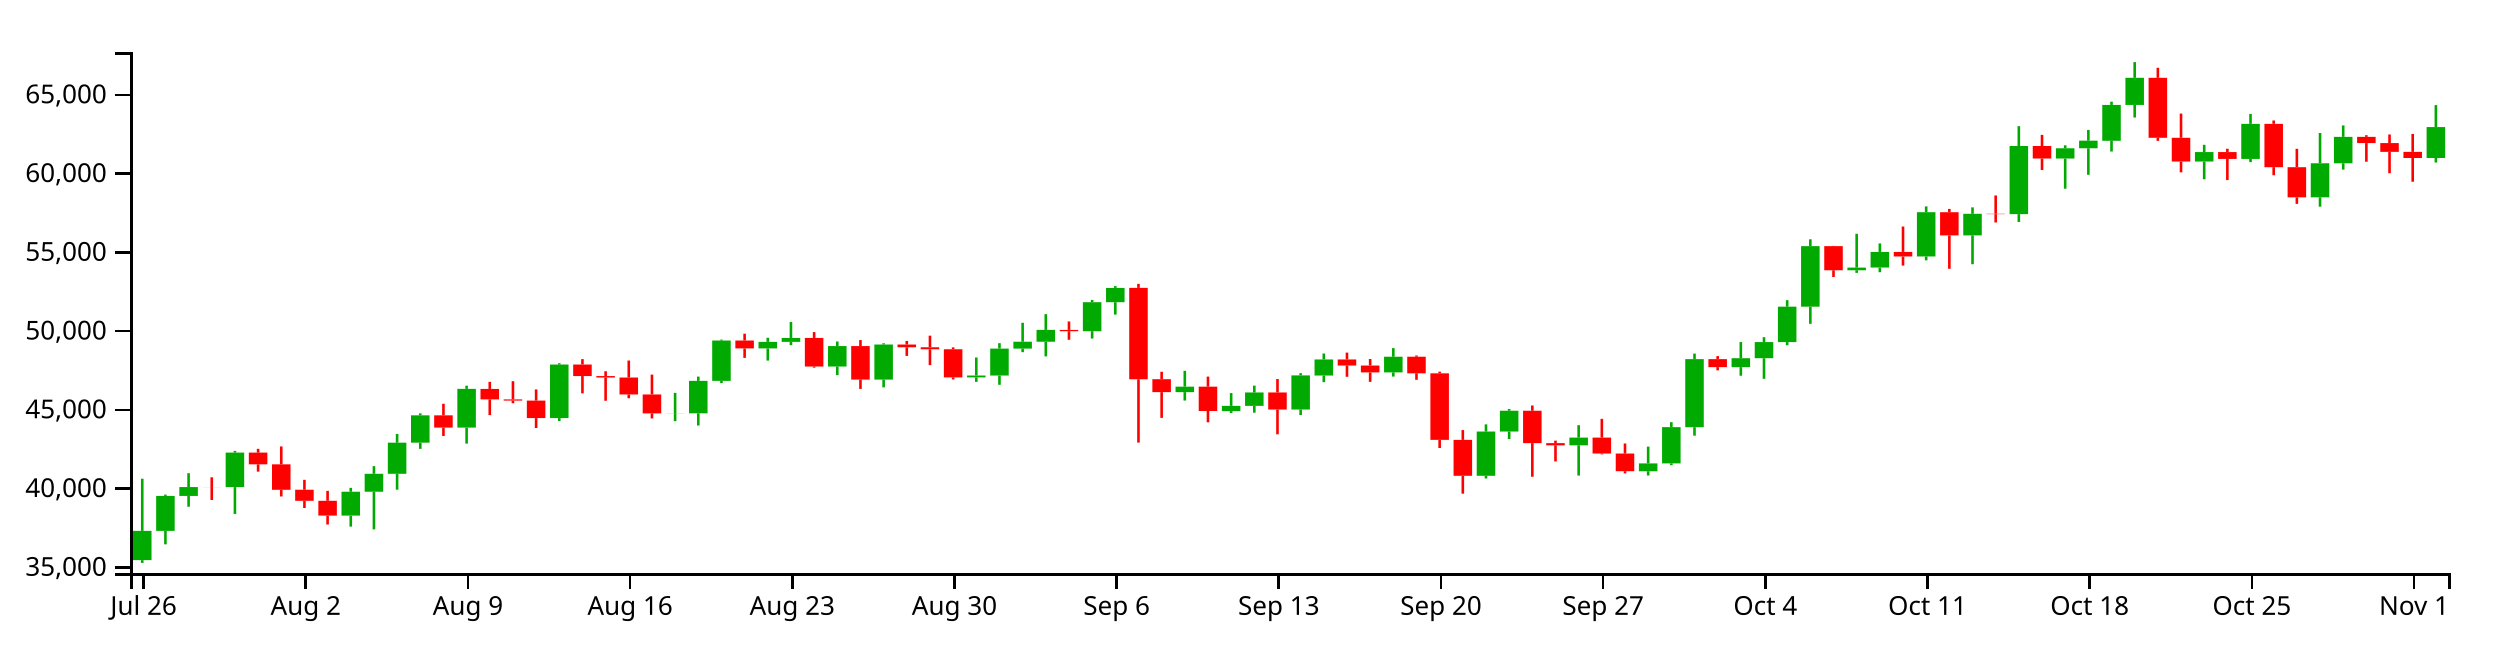
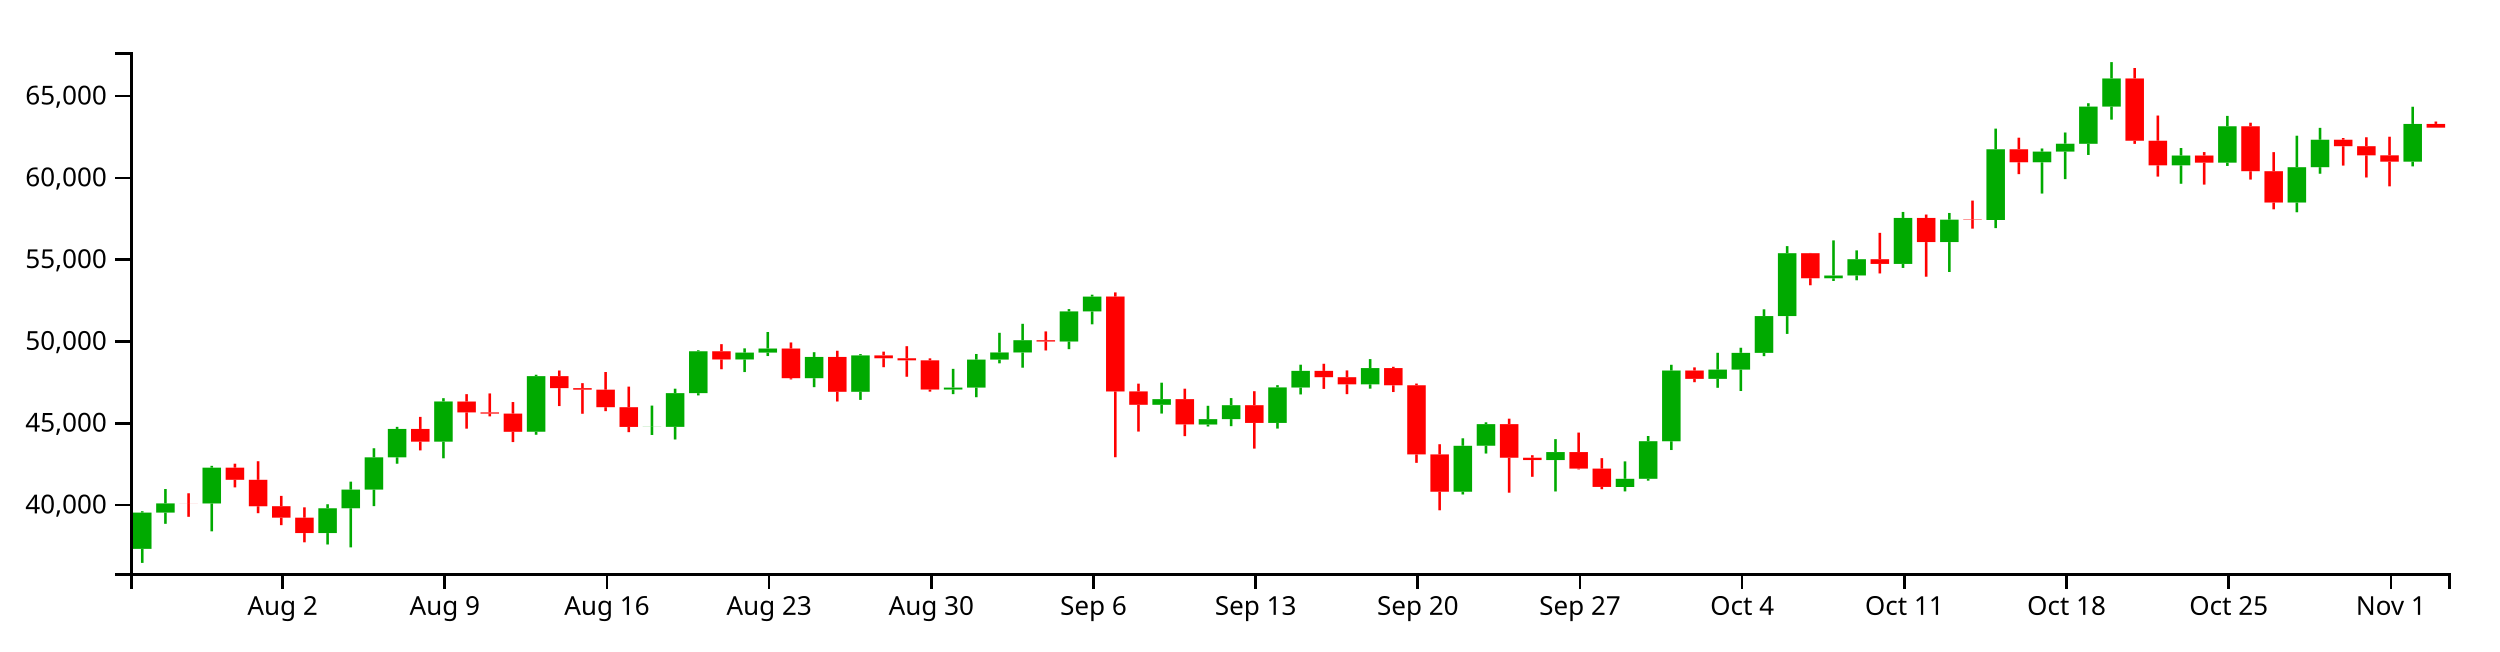
<svg xmlns="http://www.w3.org/2000/svg" version="1.1" width="960" height="250">
  <g transform="translate(50,20)">
    <style>.axis path,.axis line{fill:none;stroke:#000;shape-rendering:crispEdges;}path.candle{stroke:#000000;}path.candle.body{stroke-width:0;}path.candle.up{fill:#00AA00;stroke:#00AA00;}path.candle.down{fill:#FF0000;stroke:#FF0000;}</style>
    <g class="candlestick">
      <g class="data">
-         <path class="candle body up" d="M 1.068 195.094 l 7.117 0 L 8.185 183.864 l -7.117 0 L 1.068 195.094 M 9.964 183.842 l 7.117 0 L 17.081 170.435 l -7.117 0 L 9.964 183.842 M 18.86 170.443 l 7.117 0 L 25.978 167.038 l -7.117 0 L 18.86 170.443 M 36.653 167.044 l 7.117 0 L 43.77 153.811 l -7.117 0 L 36.653 167.044 M 81.136 178.001 l 7.117 0 L 88.253 168.83 l -7.117 0 L 81.136 178.001 M 90.032 168.83 l 7.117 0 L 97.149 161.939 l -7.117 0 L 90.032 168.83 M 98.928 161.939 l 7.117 0 L 106.046 149.997 l -7.117 0 L 98.928 161.939 M 107.825 149.997 l 7.117 0 L 114.942 139.499 l -7.117 0 L 107.825 149.997 M 125.618 144.206 l 7.117 0 L 132.735 129.332 l -7.117 0 L 125.618 144.206 M 161.204 140.542 l 7.117 0 L 168.321 119.978 l -7.117 0 L 161.204 140.542 M 205.686 138.752 l 7.117 0 L 212.803 138.696 l -7.117 0 L 205.686 138.752 M 214.582 138.732 l 7.117 0 L 221.699 126.264 l -7.117 0 L 214.582 138.732 M 223.479 126.264 l 7.117 0 L 230.596 110.769 l -7.117 0 L 223.479 126.264 M 241.271 113.797 l 7.117 0 L 248.389 111.272 l -7.117 0 L 241.271 113.797 M 250.168 111.272 l 7.117 0 L 257.285 109.763 l -7.117 0 L 250.168 111.272 M 267.961 120.74 l 7.117 0 L 275.078 112.881 l -7.117 0 L 267.961 120.74 M 285.754 125.761 l 7.117 0 L 292.871 112.297 l -7.117 0 L 285.754 125.761 M 321.339 124.92 l 7.117 0 L 328.457 124.206 l -7.117 0 L 321.339 124.92 M 330.236 124.206 l 7.117 0 L 337.353 113.865 l -7.117 0 L 330.236 124.206 M 339.132 113.865 l 7.117 0 L 346.25 111.228 l -7.117 0 L 339.132 113.865 M 348.029 111.228 l 7.117 0 L 355.146 106.676 l -7.117 0 L 348.029 111.228 M 365.822 107.17 l 7.117 0 L 372.939 96.044 l -7.117 0 L 365.822 107.17 M 374.718 96.044 l 7.117 0 L 381.835 90.558 l -7.117 0 L 374.718 96.044 M 401.407 130.573 l 7.117 0 L 408.525 128.475 l -7.117 0 L 401.407 130.573 M 419.2 137.868 l 7.117 0 L 426.317 135.863 l -7.117 0 L 419.2 137.868 M 428.097 135.863 l 7.117 0 L 435.214 130.712 l -7.117 0 L 428.097 135.863 M 445.89 137.272 l 7.117 0 L 453.007 124.142 l -7.117 0 L 445.89 137.272 M 454.786 124.192 l 7.117 0 L 461.903 118.034 l -7.117 0 L 454.786 124.192 M 481.475 123.002 l 7.117 0 L 488.593 116.997 l -7.117 0 L 481.475 123.002 M 517.061 162.716 l 7.117 0 L 524.178 145.722 l -7.117 0 L 517.061 162.716 M 525.958 145.706 l 7.117 0 L 533.075 137.728 l -7.117 0 L 525.958 145.706 M 552.647 151.003 l 7.117 0 L 559.764 148.037 l -7.117 0 L 552.647 151.003 M 579.336 160.956 l 7.117 0 L 586.453 157.936 l -7.117 0 L 579.336 160.956 M 588.233 157.936 l 7.117 0 L 595.35 144.026 l -7.117 0 L 588.233 157.936 M 597.129 144.051 l 7.117 0 L 604.246 117.911 l -7.117 0 L 597.129 144.051 M 614.922 120.976 l 7.117 0 L 622.039 117.558 l -7.117 0 L 614.922 120.976 M 623.818 117.558 l 7.117 0 L 630.936 111.359 l -7.117 0 L 623.818 117.558 M 632.715 111.359 l 7.117 0 L 639.832 97.767 l -7.117 0 L 632.715 111.359 M 641.611 97.767 l 7.117 0 L 648.729 74.523 l -7.117 0 L 641.611 97.767 M 659.404 83.776 l 7.117 0 L 666.521 82.771 l -7.117 0 L 659.404 83.776 M 668.301 82.745 l 7.117 0 L 675.418 76.732 l -7.117 0 L 668.301 82.745 M 686.094 78.491 l 7.117 0 L 693.211 61.48 l -7.117 0 L 686.094 78.491 M 703.886 70.398 l 7.117 0 L 711.004 62.111 l -7.117 0 L 703.886 70.398 M 721.679 62.227 l 7.117 0 L 728.796 36.07 l -7.117 0 L 721.679 62.227 M 739.472 40.89 l 7.117 0 L 746.589 36.942 l -7.117 0 L 739.472 40.89 M 748.369 36.942 l 7.117 0 L 755.486 34.029 l -7.117 0 L 748.369 36.942 M 757.265 34.055 l 7.117 0 L 764.382 20.295 l -7.117 0 L 757.265 34.055 M 766.162 20.295 l 7.117 0 L 773.279 9.886 l -7.117 0 L 766.162 20.295 M 792.851 42.023 l 7.117 0 L 799.968 38.403 l -7.117 0 L 792.851 42.023 M 810.644 41.031 l 7.117 0 L 817.761 27.564 l -7.117 0 L 810.644 41.031 M 837.333 55.782 l 7.117 0 L 844.45 42.702 l -7.117 0 L 837.333 55.782 M 846.23 42.702 l 7.117 0 L 853.347 32.554 l -7.117 0 L 846.23 42.702 M 881.815 40.675 l 7.117 0 L 888.932 28.784 l -7.117 0 L 881.815 40.675" />
-         <path class="candle body down" d="M 27.757 167.038 l 7.117 0 L 34.874 167.056 l -7.117 0 L 27.757 167.038 M 45.55 153.811 l 7.117 0 L 52.667 158.314 l -7.117 0 L 45.55 153.811 M 54.446 158.314 l 7.117 0 L 61.563 168.091 l -7.117 0 L 54.446 158.314 M 63.343 168.062 l 7.117 0 L 70.46 172.31 l -7.117 0 L 63.343 168.062 M 72.239 172.316 l 7.117 0 L 79.356 178.001 l -7.117 0 L 72.239 172.316 M 116.721 139.499 l 7.117 0 L 123.838 144.206 l -7.117 0 L 116.721 139.499 M 134.514 129.36 l 7.117 0 L 141.631 133.375 l -7.117 0 L 134.514 129.36 M 143.411 133.375 l 7.117 0 L 150.528 133.823 l -7.117 0 L 143.411 133.375 M 152.307 133.825 l 7.117 0 L 159.424 140.549 l -7.117 0 L 152.307 133.825 M 170.1 119.978 l 7.117 0 L 177.217 124.402 l -7.117 0 L 170.1 119.978 M 178.996 124.402 l 7.117 0 L 186.114 124.975 l -7.117 0 L 178.996 124.402 M 187.893 124.975 l 7.117 0 L 195.01 131.462 l -7.117 0 L 187.893 124.975 M 196.789 131.462 l 7.117 0 L 203.906 138.752 l -7.117 0 L 196.789 131.462 M 232.375 110.769 l 7.117 0 L 239.492 113.797 l -7.117 0 L 232.375 110.769 M 259.064 109.763 l 7.117 0 L 266.182 120.74 l -7.117 0 L 259.064 109.763 M 276.857 112.881 l 7.117 0 L 283.974 125.761 l -7.117 0 L 276.857 112.881 M 294.65 112.297 l 7.117 0 L 301.767 113.352 l -7.117 0 L 294.65 112.297 M 303.547 113.352 l 7.117 0 L 310.664 114.124 l -7.117 0 L 303.547 113.352 M 312.443 114.124 l 7.117 0 L 319.56 124.92 l -7.117 0 L 312.443 114.124 M 356.925 106.683 l 7.117 0 L 364.042 107.181 l -7.117 0 L 356.925 106.683 M 383.615 90.544 l 7.117 0 L 390.732 125.641 l -7.117 0 L 383.615 90.544 M 392.511 125.611 l 7.117 0 L 399.628 130.573 l -7.117 0 L 392.511 125.611 M 410.304 128.475 l 7.117 0 L 417.421 137.815 l -7.117 0 L 410.304 128.475 M 436.993 130.712 l 7.117 0 L 444.11 137.272 l -7.117 0 L 436.993 130.712 M 463.683 118.034 l 7.117 0 L 470.8 120.354 l -7.117 0 L 463.683 118.034 M 472.579 120.354 l 7.117 0 L 479.696 123.002 l -7.117 0 L 472.579 120.354 M 490.372 116.997 l 7.117 0 L 497.489 123.354 l -7.117 0 L 490.372 116.997 M 499.268 123.354 l 7.117 0 L 506.385 148.916 l -7.117 0 L 499.268 123.354 M 508.165 148.91 l 7.117 0 L 515.282 162.714 l -7.117 0 L 508.165 148.91 M 534.854 137.728 l 7.117 0 L 541.971 150.156 l -7.117 0 L 534.854 137.728 M 543.75 150.156 l 7.117 0 L 550.868 151.003 l -7.117 0 L 543.75 150.156 M 561.543 148.037 l 7.117 0 L 568.661 154.168 l -7.117 0 L 561.543 148.037 M 570.44 154.168 l 7.117 0 L 577.557 160.947 l -7.117 0 L 570.44 154.168 M 606.026 117.911 l 7.117 0 L 613.143 120.976 l -7.117 0 L 606.026 117.911 M 650.508 74.523 l 7.117 0 L 657.625 83.776 l -7.117 0 L 650.508 74.523 M 677.197 76.732 l 7.117 0 L 684.314 78.491 l -7.117 0 L 677.197 76.732 M 694.99 61.48 l 7.117 0 L 702.107 70.398 l -7.117 0 L 694.99 61.48 M 712.783 62.088 l 7.117 0 L 719.9 62.227 l -7.117 0 L 712.783 62.088 M 730.576 36.07 l 7.117 0 L 737.693 40.89 l -7.117 0 L 730.576 36.07 M 775.058 9.886 l 7.117 0 L 782.175 32.92 l -7.117 0 L 775.058 9.886 M 783.954 32.92 l 7.117 0 L 791.072 42.023 l -7.117 0 L 783.954 32.92 M 801.747 38.403 l 7.117 0 L 808.864 41.031 l -7.117 0 L 801.747 38.403 M 819.54 27.564 l 7.117 0 L 826.657 44.197 l -7.117 0 L 819.54 27.564 M 828.437 44.197 l 7.117 0 L 835.554 55.782 l -7.117 0 L 828.437 44.197 M 855.126 32.554 l 7.117 0 L 862.243 34.94 l -7.117 0 L 855.126 32.554 M 864.022 34.94 l 7.117 0 L 871.14 38.324 l -7.117 0 L 864.022 34.94 M 872.919 38.324 l 7.117 0 L 880.036 40.675 l -7.117 0 L 872.919 38.324" />
+         <path class="candle body up" d="M 1.068 190.763 l 7.117 0 L 8.185 176.84 l -7.117 0 L 1.068 190.763 M 9.964 176.848 l 7.117 0 L 17.081 173.312 l -7.117 0 L 9.964 176.848 M 27.757 173.319 l 7.117 0 L 34.874 159.577 l -7.117 0 L 27.757 173.319 M 72.239 184.697 l 7.117 0 L 79.356 175.174 l -7.117 0 L 72.239 184.697 M 81.136 175.174 l 7.117 0 L 88.253 168.018 l -7.117 0 L 81.136 175.174 M 90.032 168.018 l 7.117 0 L 97.149 155.617 l -7.117 0 L 90.032 168.018 M 98.928 155.617 l 7.117 0 L 106.046 144.715 l -7.117 0 L 98.928 155.617 M 116.721 149.603 l 7.117 0 L 123.838 134.157 l -7.117 0 L 116.721 149.603 M 152.307 145.798 l 7.117 0 L 159.424 124.443 l -7.117 0 L 152.307 145.798 M 196.789 143.94 l 7.117 0 L 203.906 143.881 l -7.117 0 L 196.789 143.94 M 205.686 143.918 l 7.117 0 L 212.803 130.971 l -7.117 0 L 205.686 143.918 M 214.582 130.971 l 7.117 0 L 221.699 114.88 l -7.117 0 L 214.582 130.971 M 232.375 118.024 l 7.117 0 L 239.492 115.403 l -7.117 0 L 232.375 118.024 M 241.271 115.403 l 7.117 0 L 248.389 113.835 l -7.117 0 L 241.271 115.403 M 259.064 125.234 l 7.117 0 L 266.182 117.073 l -7.117 0 L 259.064 125.234 M 276.857 130.448 l 7.117 0 L 283.974 116.466 l -7.117 0 L 276.857 130.448 M 312.443 129.575 l 7.117 0 L 319.56 128.834 l -7.117 0 L 312.443 129.575 M 321.339 128.834 l 7.117 0 L 328.457 118.096 l -7.117 0 L 321.339 128.834 M 330.236 118.096 l 7.117 0 L 337.353 115.356 l -7.117 0 L 330.236 118.096 M 339.132 115.356 l 7.117 0 L 346.25 110.63 l -7.117 0 L 339.132 115.356 M 356.925 111.142 l 7.117 0 L 364.042 99.589 l -7.117 0 L 356.925 111.142 M 365.822 99.589 l 7.117 0 L 372.939 93.892 l -7.117 0 L 365.822 99.589 M 392.511 135.445 l 7.117 0 L 399.628 133.267 l -7.117 0 L 392.511 135.445 M 410.304 143.021 l 7.117 0 L 417.421 140.939 l -7.117 0 L 410.304 143.021 M 419.2 140.939 l 7.117 0 L 426.317 135.59 l -7.117 0 L 419.2 140.939 M 436.993 142.402 l 7.117 0 L 444.11 128.767 l -7.117 0 L 436.993 142.402 M 445.89 128.819 l 7.117 0 L 453.007 122.424 l -7.117 0 L 445.89 128.819 M 472.579 127.583 l 7.117 0 L 479.696 121.348 l -7.117 0 L 472.579 127.583 M 508.165 168.824 l 7.117 0 L 515.282 151.178 l -7.117 0 L 508.165 168.824 M 517.061 151.16 l 7.117 0 L 524.178 142.876 l -7.117 0 L 517.061 151.16 M 543.75 156.661 l 7.117 0 L 550.868 153.581 l -7.117 0 L 543.75 156.661 M 570.44 166.997 l 7.117 0 L 577.557 163.861 l -7.117 0 L 570.44 166.997 M 579.336 163.861 l 7.117 0 L 586.453 149.416 l -7.117 0 L 579.336 163.861 M 588.233 149.441 l 7.117 0 L 595.35 122.297 l -7.117 0 L 588.233 149.441 M 606.026 125.48 l 7.117 0 L 613.143 121.93 l -7.117 0 L 606.026 125.48 M 614.922 121.93 l 7.117 0 L 622.039 115.493 l -7.117 0 L 614.922 121.93 M 623.818 115.493 l 7.117 0 L 630.936 101.379 l -7.117 0 L 623.818 115.493 M 632.715 101.379 l 7.117 0 L 639.832 77.241 l -7.117 0 L 632.715 101.379 M 650.508 86.849 l 7.117 0 L 657.625 85.805 l -7.117 0 L 650.508 86.849 M 659.404 85.779 l 7.117 0 L 666.521 79.535 l -7.117 0 L 659.404 85.779 M 677.197 81.361 l 7.117 0 L 684.314 63.696 l -7.117 0 L 677.197 81.361 M 694.99 72.957 l 7.117 0 L 702.107 64.352 l -7.117 0 L 694.99 72.957 M 712.783 64.471 l 7.117 0 L 719.9 37.309 l -7.117 0 L 712.783 64.471 M 730.576 42.314 l 7.117 0 L 737.693 38.214 l -7.117 0 L 730.576 42.314 M 739.472 38.214 l 7.117 0 L 746.589 35.19 l -7.117 0 L 739.472 38.214 M 748.369 35.216 l 7.117 0 L 755.486 20.927 l -7.117 0 L 748.369 35.216 M 757.265 20.927 l 7.117 0 L 764.382 10.118 l -7.117 0 L 757.265 20.927 M 783.954 43.491 l 7.117 0 L 791.072 39.732 l -7.117 0 L 783.954 43.491 M 801.747 42.461 l 7.117 0 L 808.864 28.476 l -7.117 0 L 801.747 42.461 M 828.437 57.779 l 7.117 0 L 835.554 44.196 l -7.117 0 L 828.437 57.779 M 837.333 44.196 l 7.117 0 L 844.45 33.658 l -7.117 0 L 837.333 44.196 M 872.919 42.091 l 7.117 0 L 880.036 27.589 l -7.117 0 L 872.919 42.091" />
+         <path class="candle body down" d="M 18.86 173.312 l 7.117 0 L 25.978 173.332 l -7.117 0 L 18.86 173.312 M 36.653 159.577 l 7.117 0 L 43.77 164.253 l -7.117 0 L 36.653 159.577 M 45.55 164.253 l 7.117 0 L 52.667 174.406 l -7.117 0 L 45.55 164.253 M 54.446 174.376 l 7.117 0 L 61.563 178.788 l -7.117 0 L 54.446 174.376 M 63.343 178.794 l 7.117 0 L 70.46 184.697 l -7.117 0 L 63.343 178.794 M 107.825 144.715 l 7.117 0 L 114.942 149.602 l -7.117 0 L 107.825 144.715 M 125.618 134.186 l 7.117 0 L 132.735 138.355 l -7.117 0 L 125.618 134.186 M 134.514 138.355 l 7.117 0 L 141.631 138.82 l -7.117 0 L 134.514 138.355 M 143.411 138.822 l 7.117 0 L 150.528 145.805 l -7.117 0 L 143.411 138.822 M 161.204 124.443 l 7.117 0 L 168.321 129.037 l -7.117 0 L 161.204 124.443 M 170.1 129.037 l 7.117 0 L 177.217 129.632 l -7.117 0 L 170.1 129.037 M 178.996 129.632 l 7.117 0 L 186.114 136.369 l -7.117 0 L 178.996 129.632 M 187.893 136.369 l 7.117 0 L 195.01 143.94 l -7.117 0 L 187.893 136.369 M 223.479 114.88 l 7.117 0 L 230.596 118.024 l -7.117 0 L 223.479 114.88 M 250.168 113.835 l 7.117 0 L 257.285 125.234 l -7.117 0 L 250.168 113.835 M 267.961 117.073 l 7.117 0 L 275.078 130.448 l -7.117 0 L 267.961 117.073 M 285.754 116.466 l 7.117 0 L 292.871 117.563 l -7.117 0 L 285.754 116.466 M 294.65 117.563 l 7.117 0 L 301.767 118.364 l -7.117 0 L 294.65 117.563 M 303.547 118.364 l 7.117 0 L 310.664 129.575 l -7.117 0 L 303.547 118.364 M 348.029 110.637 l 7.117 0 L 355.146 111.154 l -7.117 0 L 348.029 110.637 M 374.718 93.878 l 7.117 0 L 381.835 130.324 l -7.117 0 L 374.718 93.878 M 383.615 130.293 l 7.117 0 L 390.732 135.445 l -7.117 0 L 383.615 130.293 M 401.407 133.267 l 7.117 0 L 408.525 142.966 l -7.117 0 L 401.407 133.267 M 428.097 135.59 l 7.117 0 L 435.214 142.402 l -7.117 0 L 428.097 135.59 M 454.786 122.424 l 7.117 0 L 461.903 124.833 l -7.117 0 L 454.786 122.424 M 463.683 124.833 l 7.117 0 L 470.8 127.583 l -7.117 0 L 463.683 124.833 M 481.475 121.348 l 7.117 0 L 488.593 127.949 l -7.117 0 L 481.475 121.348 M 490.372 127.949 l 7.117 0 L 497.489 154.494 l -7.117 0 L 490.372 127.949 M 499.268 154.487 l 7.117 0 L 506.385 168.822 l -7.117 0 L 499.268 154.487 M 525.958 142.876 l 7.117 0 L 533.075 155.782 l -7.117 0 L 525.958 142.876 M 534.854 155.782 l 7.117 0 L 541.971 156.661 l -7.117 0 L 534.854 155.782 M 552.647 153.581 l 7.117 0 L 559.764 159.948 l -7.117 0 L 552.647 153.581 M 561.543 159.948 l 7.117 0 L 568.661 166.987 l -7.117 0 L 561.543 159.948 M 597.129 122.297 l 7.117 0 L 604.246 125.48 l -7.117 0 L 597.129 122.297 M 641.611 77.241 l 7.117 0 L 648.729 86.849 l -7.117 0 L 641.611 77.241 M 668.301 79.535 l 7.117 0 L 675.418 81.361 l -7.117 0 L 668.301 79.535 M 686.094 63.696 l 7.117 0 L 693.211 72.957 l -7.117 0 L 686.094 63.696 M 703.886 64.328 l 7.117 0 L 711.004 64.471 l -7.117 0 L 703.886 64.328 M 721.679 37.309 l 7.117 0 L 728.796 42.314 l -7.117 0 L 721.679 37.309 M 766.162 10.118 l 7.117 0 L 773.279 34.038 l -7.117 0 L 766.162 10.118 M 775.058 34.038 l 7.117 0 L 782.175 43.491 l -7.117 0 L 775.058 34.038 M 792.851 39.732 l 7.117 0 L 799.968 42.461 l -7.117 0 L 792.851 39.732 M 810.644 28.476 l 7.117 0 L 817.761 45.748 l -7.117 0 L 810.644 28.476 M 819.54 45.748 l 7.117 0 L 826.657 57.779 l -7.117 0 L 819.54 45.748 M 846.23 33.658 l 7.117 0 L 853.347 36.136 l -7.117 0 L 846.23 33.658 M 855.126 36.136 l 7.117 0 L 862.243 39.65 l -7.117 0 L 855.126 36.136 M 864.022 39.649 l 7.117 0 L 871.14 42.091 l -7.117 0 L 864.022 39.649 M 881.815 27.585 l 7.117 0 L 888.932 29.032 l -7.117 0 L 881.815 27.585" />
        <path class="candle body equal" />
-         <path class="candle wick up" d="M 4.626 163.829 L 4.626 183.864 M 4.626 195.094 L 4.626 196.154 M 13.523 169.922 L 13.523 170.435 M 13.523 183.842 L 13.523 189.033 M 22.419 161.712 L 22.419 167.038 M 22.419 170.443 L 22.419 174.584 M 40.212 153.143 L 40.212 153.811 M 40.212 167.044 L 40.212 177.358 M 84.694 167.339 L 84.694 168.83 M 84.694 178.001 L 84.694 182.225 M 93.591 158.99 L 93.591 161.939 M 93.591 168.83 L 93.591 183.289 M 102.487 146.637 L 102.487 149.997 M 102.487 161.939 L 102.487 168.04 M 111.383 138.728 L 111.383 139.499 M 111.383 149.997 L 111.383 152.359 M 129.176 128.118 L 129.176 129.332 M 129.176 144.206 L 129.176 150.347 M 164.762 119.457 L 164.762 119.978 M 164.762 140.542 L 164.762 141.647 M 209.244 130.865 L 209.244 138.696 M 209.244 138.752 L 209.244 141.732 M 218.141 124.617 L 218.141 126.264 M 218.141 138.732 L 218.141 143.399 M 227.037 110.403 L 227.037 110.769 M 227.037 126.264 L 227.037 127.097 M 244.83 109.695 L 244.83 111.272 M 244.83 113.797 L 244.83 118.465 M 253.727 103.647 L 253.727 109.763 M 253.727 111.272 L 253.727 112.544 M 271.519 111.121 L 271.519 112.881 M 271.519 120.74 L 271.519 124.053 M 289.312 111.813 L 289.312 112.297 M 289.312 125.761 L 289.312 128.76 M 324.898 117.279 L 324.898 124.206 M 324.898 124.92 L 324.898 126.631 M 333.794 111.776 L 333.794 113.865 M 333.794 124.206 L 333.794 127.768 M 342.691 103.948 L 342.691 111.228 M 342.691 113.865 L 342.691 115.235 M 351.587 100.622 L 351.587 106.676 M 351.587 111.228 L 351.587 116.851 M 369.38 95.179 L 369.38 96.044 M 369.38 107.17 L 369.38 109.998 M 378.277 89.856 L 378.277 90.558 M 378.277 96.044 L 378.277 100.808 M 404.966 122.397 L 404.966 128.475 M 404.966 130.573 L 404.966 133.81 M 422.759 130.938 L 422.759 135.863 M 422.759 137.868 L 422.759 138.594 M 431.655 128.083 L 431.655 130.712 M 431.655 135.863 L 431.655 138.474 M 449.448 123.304 L 449.448 124.142 M 449.448 137.272 L 449.448 139.366 M 458.345 115.744 L 458.345 118.034 M 458.345 124.192 L 458.345 126.738 M 485.034 113.668 L 485.034 116.997 M 485.034 123.002 L 485.034 124.601 M 520.62 142.959 L 520.62 145.722 M 520.62 162.716 L 520.62 163.736 M 529.516 137.046 L 529.516 137.728 M 529.516 145.706 L 529.516 148.593 M 556.206 143.264 L 556.206 148.037 M 556.206 151.003 L 556.206 162.62 M 582.895 151.49 L 582.895 157.936 M 582.895 160.956 L 582.895 162.596 M 591.791 142.107 L 591.791 144.026 M 591.791 157.936 L 591.791 158.627 M 600.688 115.774 L 600.688 117.911 M 600.688 144.051 L 600.688 147.299 M 618.481 111.34 L 618.481 117.558 M 618.481 120.976 L 618.481 124.284 M 627.377 109.477 L 627.377 111.359 M 627.377 117.558 L 627.377 125.476 M 636.273 95.262 L 636.273 97.767 M 636.273 111.359 L 636.273 112.584 M 645.17 71.892 L 645.17 74.523 M 645.17 97.767 L 645.17 104.358 M 662.963 69.775 L 662.963 82.771 M 662.963 83.776 L 662.963 84.79 M 671.859 73.471 L 671.859 76.732 M 671.859 82.745 L 671.859 84.523 M 689.652 59.256 L 689.652 61.48 M 689.652 78.491 L 689.652 79.966 M 707.445 59.632 L 707.445 62.111 M 707.445 70.398 L 707.445 81.466 M 725.238 28.445 L 725.238 36.07 M 725.238 62.227 L 725.238 65.239 M 743.031 35.792 L 743.031 36.942 M 743.031 40.89 L 743.031 52.458 M 751.927 29.88 L 751.927 34.029 M 751.927 36.942 L 751.927 47.127 M 760.824 19.052 L 760.824 20.295 M 760.824 34.055 L 760.824 38.188 M 769.72 3.846 L 769.72 9.886 M 769.72 20.295 L 769.72 25.128 M 796.409 35.615 L 796.409 38.403 M 796.409 42.023 L 796.409 48.834 M 814.202 23.742 L 814.202 27.564 M 814.202 41.031 L 814.202 42.254 M 840.892 31.071 L 840.892 42.702 M 840.892 55.782 L 840.892 59.371 M 849.788 28.161 L 849.788 32.554 M 849.788 42.702 L 849.788 45.128 M 885.374 20.359 L 885.374 28.784 M 885.374 40.675 L 885.374 42.407" style="stroke-width: 1px;" />
-         <path class="candle wick down" d="M 31.315 163.285 L 31.315 167.038 M 31.315 167.056 L 31.315 171.995 M 49.108 152.349 L 49.108 153.811 M 49.108 158.314 L 49.108 161.107 M 58.005 151.436 L 58.005 158.314 M 58.005 168.091 L 58.005 170.652 M 66.901 164.253 L 66.901 168.062 M 66.901 172.31 L 66.901 175.08 M 75.798 168.487 L 75.798 172.316 M 75.798 178.001 L 75.798 181.418 M 120.28 135.038 L 120.28 139.499 M 120.28 144.206 L 120.28 147.432 M 138.073 126.631 L 138.073 129.36 M 138.073 133.375 L 138.073 139.397 M 146.969 126.368 L 146.969 133.375 M 146.969 133.823 L 146.969 134.85 M 155.866 129.546 L 155.866 133.825 M 155.866 140.549 L 155.866 144.353 M 173.659 117.897 L 173.659 119.978 M 173.659 124.402 L 173.659 131.04 M 182.555 122.565 L 182.555 124.402 M 182.555 124.975 L 182.555 133.889 M 191.451 118.442 L 191.451 124.975 M 191.451 131.462 L 191.451 132.921 M 200.348 123.849 L 200.348 131.462 M 200.348 138.752 L 200.348 140.688 M 235.934 108.14 L 235.934 110.769 M 235.934 113.797 L 235.934 117.425 M 262.623 107.518 L 262.623 109.763 M 262.623 120.74 L 262.623 121.187 M 280.416 110.585 L 280.416 112.881 M 280.416 125.761 L 280.416 129.353 M 298.209 110.911 L 298.209 112.297 M 298.209 113.352 L 298.209 116.67 M 307.105 108.895 L 307.105 113.352 M 307.105 114.124 L 307.105 120.204 M 316.002 113.393 L 316.002 114.124 M 316.002 124.92 L 316.002 125.706 M 360.484 103.431 L 360.484 106.683 M 360.484 107.181 L 360.484 110.481 M 387.173 89.009 L 387.173 90.544 M 387.173 125.641 L 387.173 149.96 M 396.07 122.754 L 396.07 125.611 M 396.07 130.573 L 396.07 140.47 M 413.862 124.617 L 413.862 128.475 M 413.862 137.815 L 413.862 142.162 M 440.552 125.542 L 440.552 130.712 M 440.552 137.272 L 440.552 146.772 M 467.241 115.399 L 467.241 118.034 M 467.241 120.354 L 467.241 124.689 M 476.138 117.861 L 476.138 120.354 M 476.138 123.002 L 476.138 126.634 M 493.93 116.513 L 493.93 116.997 M 493.93 123.354 L 493.93 125.85 M 502.827 122.716 L 502.827 123.354 M 502.827 148.916 L 502.827 152.035 M 511.723 145.145 L 511.723 148.91 M 511.723 162.714 L 511.723 169.575 M 538.413 135.704 L 538.413 137.728 M 538.413 150.156 L 538.413 163.073 M 547.309 149.211 L 547.309 150.156 M 547.309 151.003 L 547.309 157.198 M 565.102 140.845 L 565.102 148.037 M 565.102 154.168 L 565.102 154.466 M 573.998 150.296 L 573.998 154.168 M 573.998 160.947 L 573.998 161.785 M 609.584 116.732 L 609.584 117.911 M 609.584 120.976 L 609.584 122.214 M 654.066 74.418 L 654.066 74.523 M 654.066 83.776 L 654.066 86.366 M 680.756 66.985 L 680.756 76.732 M 680.756 78.491 L 680.756 81.993 M 698.549 60.218 L 698.549 61.48 M 698.549 70.398 L 698.549 83.209 M 716.341 55.062 L 716.341 62.088 M 716.341 62.227 L 716.341 65.432 M 734.134 31.8 L 734.134 36.07 M 734.134 40.89 L 734.134 45.278 M 778.617 6.025 L 778.617 9.886 M 778.617 32.92 L 778.617 34.089 M 787.513 23.61 L 787.513 32.92 M 787.513 42.023 L 787.513 46.186 M 805.306 37.113 L 805.306 38.403 M 805.306 41.031 L 805.306 49.146 M 823.099 26.265 L 823.099 27.564 M 823.099 44.197 L 823.099 47.289 M 831.995 37.137 L 831.995 44.197 M 831.995 55.782 L 831.995 58.283 M 858.685 31.916 L 858.685 32.554 M 858.685 34.94 L 858.685 42.115 M 867.581 31.637 L 867.581 34.94 M 867.581 38.324 L 867.581 46.516 M 876.477 31.441 L 876.477 38.324 M 876.477 40.675 L 876.477 49.785" style="stroke-width: 1px;" />
+         <path class="candle wick up" d="M 4.626 176.308 L 4.626 176.84 M 4.626 190.763 L 4.626 196.154 M 13.523 167.782 L 13.523 173.312 M 13.523 176.848 L 13.523 181.148 M 31.315 158.884 L 31.315 159.577 M 31.315 173.319 L 31.315 184.03 M 75.798 173.626 L 75.798 175.174 M 75.798 184.697 L 75.798 189.084 M 84.694 164.956 L 84.694 168.018 M 84.694 175.174 L 84.694 190.189 M 93.591 152.127 L 93.591 155.617 M 93.591 168.018 L 93.591 174.353 M 102.487 143.914 L 102.487 144.715 M 102.487 155.617 L 102.487 158.069 M 120.28 132.896 L 120.28 134.157 M 120.28 149.603 L 120.28 155.98 M 155.866 123.903 L 155.866 124.443 M 155.866 145.798 L 155.866 146.945 M 200.348 135.749 L 200.348 143.881 M 200.348 143.94 L 200.348 147.034 M 209.244 129.26 L 209.244 130.971 M 209.244 143.918 L 209.244 148.765 M 218.141 114.5 L 218.141 114.88 M 218.141 130.971 L 218.141 131.836 M 235.934 113.765 L 235.934 115.403 M 235.934 118.024 L 235.934 122.873 M 244.83 107.484 L 244.83 113.835 M 244.83 115.403 L 244.83 116.723 M 262.623 115.245 L 262.623 117.073 M 262.623 125.234 L 262.623 128.674 M 280.416 115.964 L 280.416 116.466 M 280.416 130.448 L 280.416 133.563 M 316.002 121.641 L 316.002 128.834 M 316.002 129.575 L 316.002 131.352 M 324.898 115.926 L 324.898 118.096 M 324.898 128.834 L 324.898 132.533 M 333.794 107.797 L 333.794 115.356 M 333.794 118.096 L 333.794 119.518 M 342.691 104.343 L 342.691 110.63 M 342.691 115.356 L 342.691 121.196 M 360.484 98.69 L 360.484 99.589 M 360.484 111.142 L 360.484 114.079 M 369.38 93.163 L 369.38 93.892 M 369.38 99.589 L 369.38 104.536 M 396.07 126.955 L 396.07 133.267 M 396.07 135.445 L 396.07 138.807 M 413.862 135.825 L 413.862 140.939 M 413.862 143.021 L 413.862 143.775 M 422.759 132.859 L 422.759 135.59 M 422.759 140.939 L 422.759 143.65 M 440.552 127.897 L 440.552 128.767 M 440.552 142.402 L 440.552 144.577 M 449.448 120.046 L 449.448 122.424 M 449.448 128.819 L 449.448 131.463 M 476.138 117.89 L 476.138 121.348 M 476.138 127.583 L 476.138 129.244 M 511.723 148.307 L 511.723 151.178 M 511.723 168.824 L 511.723 169.884 M 520.62 142.168 L 520.62 142.876 M 520.62 151.16 L 520.62 154.158 M 547.309 148.625 L 547.309 153.581 M 547.309 156.661 L 547.309 168.724 M 573.998 157.167 L 573.998 163.861 M 573.998 166.997 L 573.998 168.7 M 582.895 147.423 L 582.895 149.416 M 582.895 163.861 L 582.895 164.578 M 591.791 120.077 L 591.791 122.297 M 591.791 149.441 L 591.791 152.814 M 609.584 115.473 L 609.584 121.93 M 609.584 125.48 L 609.584 128.915 M 618.481 113.538 L 618.481 115.493 M 618.481 121.93 L 618.481 130.152 M 627.377 98.776 L 627.377 101.379 M 627.377 115.493 L 627.377 116.765 M 636.273 74.508 L 636.273 77.241 M 636.273 101.379 L 636.273 108.222 M 654.066 72.31 L 654.066 85.805 M 654.066 86.849 L 654.066 87.902 M 662.963 76.148 L 662.963 79.535 M 662.963 85.779 L 662.963 87.625 M 680.756 61.387 L 680.756 63.696 M 680.756 81.361 L 680.756 82.893 M 698.549 61.777 L 698.549 64.352 M 698.549 72.957 L 698.549 84.45 M 716.341 29.391 L 716.341 37.309 M 716.341 64.471 L 716.341 67.599 M 734.134 37.02 L 734.134 38.214 M 734.134 42.314 L 734.134 54.327 M 743.031 30.881 L 743.031 35.19 M 743.031 38.214 L 743.031 48.791 M 751.927 19.637 L 751.927 20.927 M 751.927 35.216 L 751.927 39.509 M 760.824 3.846 L 760.824 10.118 M 760.824 20.927 L 760.824 25.947 M 787.513 36.837 L 787.513 39.732 M 787.513 43.491 L 787.513 50.564 M 805.306 24.507 L 805.306 28.476 M 805.306 42.461 L 805.306 43.731 M 831.995 32.117 L 831.995 44.196 M 831.995 57.779 L 831.995 61.506 M 840.892 29.096 L 840.892 33.658 M 840.892 44.196 L 840.892 46.716 M 876.477 20.993 L 876.477 27.589 M 876.477 42.091 L 876.477 43.89" style="stroke-width: 1px;" />
+         <path class="candle wick down" d="M 22.419 169.415 L 22.419 173.312 M 22.419 173.332 L 22.419 178.46 M 40.212 158.059 L 40.212 159.577 M 40.212 164.253 L 40.212 167.153 M 49.108 157.111 L 49.108 164.253 M 49.108 174.406 L 49.108 177.066 M 58.005 170.42 L 58.005 174.376 M 58.005 178.788 L 58.005 181.663 M 66.901 174.817 L 66.901 178.794 M 66.901 184.697 L 66.901 188.246 M 111.383 140.083 L 111.383 144.715 M 111.383 149.602 L 111.383 152.953 M 129.176 131.352 L 129.176 134.186 M 129.176 138.355 L 129.176 144.608 M 138.073 131.079 L 138.073 138.355 M 138.073 138.82 L 138.073 139.887 M 146.969 134.379 L 146.969 138.822 M 146.969 145.805 L 146.969 149.756 M 164.762 122.282 L 164.762 124.443 M 164.762 129.037 L 164.762 135.931 M 173.659 127.129 L 173.659 129.037 M 173.659 129.632 L 173.659 138.889 M 182.555 122.848 L 182.555 129.632 M 182.555 136.369 L 182.555 137.884 M 191.451 128.463 L 191.451 136.369 M 191.451 143.94 L 191.451 145.949 M 227.037 112.15 L 227.037 114.88 M 227.037 118.024 L 227.037 121.792 M 253.727 111.504 L 253.727 113.835 M 253.727 125.234 L 253.727 125.699 M 271.519 114.689 L 271.519 117.073 M 271.519 130.448 L 271.519 134.178 M 289.312 115.027 L 289.312 116.466 M 289.312 117.563 L 289.312 121.008 M 298.209 112.934 L 298.209 117.563 M 298.209 118.364 L 298.209 124.678 M 307.105 117.605 L 307.105 118.364 M 307.105 129.575 L 307.105 130.391 M 351.587 107.26 L 351.587 110.637 M 351.587 111.154 L 351.587 114.582 M 378.277 92.284 L 378.277 93.878 M 378.277 130.324 L 378.277 155.578 M 387.173 127.326 L 387.173 130.293 M 387.173 135.445 L 387.173 145.723 M 404.966 129.26 L 404.966 133.267 M 404.966 142.966 L 404.966 147.48 M 431.655 130.221 L 431.655 135.59 M 431.655 142.402 L 431.655 152.268 M 458.345 119.688 L 458.345 122.424 M 458.345 124.833 L 458.345 129.335 M 467.241 122.244 L 467.241 124.833 M 467.241 127.583 L 467.241 131.355 M 485.034 120.845 L 485.034 121.348 M 485.034 127.949 L 485.034 130.541 M 493.93 127.287 L 493.93 127.949 M 493.93 154.494 L 493.93 157.733 M 502.827 150.578 L 502.827 154.487 M 502.827 168.822 L 502.827 175.948 M 529.516 140.774 L 529.516 142.876 M 529.516 155.782 L 529.516 169.195 M 538.413 154.8 L 538.413 155.782 M 538.413 156.661 L 538.413 163.095 M 556.206 146.113 L 556.206 153.581 M 556.206 159.948 L 556.206 160.257 M 565.102 155.927 L 565.102 159.948 M 565.102 166.987 L 565.102 167.858 M 600.688 121.072 L 600.688 122.297 M 600.688 125.48 L 600.688 126.766 M 645.17 77.132 L 645.17 77.241 M 645.17 86.849 L 645.17 89.539 M 671.859 69.412 L 671.859 79.535 M 671.859 81.361 L 671.859 84.998 M 689.652 62.386 L 689.652 63.696 M 689.652 72.957 L 689.652 86.26 M 707.445 57.031 L 707.445 64.328 M 707.445 64.471 L 707.445 67.8 M 725.238 32.875 L 725.238 37.309 M 725.238 42.314 L 725.238 46.872 M 769.72 6.109 L 769.72 10.118 M 769.72 34.038 L 769.72 35.252 M 778.617 24.37 L 778.617 34.038 M 778.617 43.491 L 778.617 47.814 M 796.409 38.392 L 796.409 39.732 M 796.409 42.461 L 796.409 50.887 M 814.202 27.127 L 814.202 28.476 M 814.202 45.748 L 814.202 48.96 M 823.099 38.417 L 823.099 45.748 M 823.099 57.779 L 823.099 60.376 M 849.788 32.995 L 849.788 33.658 M 849.788 36.136 L 849.788 43.587 M 858.685 32.706 L 858.685 36.136 M 858.685 39.65 L 858.685 48.157 M 867.581 32.502 L 867.581 39.649 M 867.581 42.091 L 867.581 51.551 M 885.374 26.668 L 885.374 27.585 M 885.374 29.032 L 885.374 29.032" style="stroke-width: 1px;" />
        <path class="candle wick equal" style="stroke-width: 1px;" />
      </g>
    </g>
    <g class="x axis" transform="translate(0,200)" fill="none" font-size="10" font-family="sans-serif" text-anchor="middle">
      <path class="domain" stroke="#000" d="M0.5,6V0.5H890.5V6" />
-       <g class="tick" opacity="1" transform="translate(4.62615,0)">
-         <line stroke="#000" y2="6" x1="0.5" x2="0.5" />
-         <text fill="#000" y="9" x="0.5" dy="0.71em">Jul 26</text>
-       </g>
-       <g class="tick" opacity="1" transform="translate(66.90124,0)">
+       <g class="tick" opacity="1" transform="translate(58.0048,0)">
        <line stroke="#000" y2="6" x1="0.5" x2="0.5" />
        <text fill="#000" y="9" x="0.5" dy="0.71em">Aug  2</text>
      </g>
-       <g class="tick" opacity="1" transform="translate(129.1763,0)">
+       <g class="tick" opacity="1" transform="translate(120.2799,0)">
        <line stroke="#000" y2="6" x1="0.5" x2="0.5" />
        <text fill="#000" y="9" x="0.5" dy="0.71em">Aug  9</text>
      </g>
-       <g class="tick" opacity="1" transform="translate(191.4514,0)">
+       <g class="tick" opacity="1" transform="translate(182.555,0)">
        <line stroke="#000" y2="6" x1="0.5" x2="0.5" />
        <text fill="#000" y="9" x="0.5" dy="0.71em">Aug 16</text>
      </g>
-       <g class="tick" opacity="1" transform="translate(253.7265,0)">
+       <g class="tick" opacity="1" transform="translate(244.8301,0)">
        <line stroke="#000" y2="6" x1="0.5" x2="0.5" />
        <text fill="#000" y="9" x="0.5" dy="0.71em">Aug 23</text>
      </g>
-       <g class="tick" opacity="1" transform="translate(316.0016,0)">
+       <g class="tick" opacity="1" transform="translate(307.1052,0)">
        <line stroke="#000" y2="6" x1="0.5" x2="0.5" />
        <text fill="#000" y="9" x="0.5" dy="0.71em">Aug 30</text>
      </g>
-       <g class="tick" opacity="1" transform="translate(378.2767,0)">
+       <g class="tick" opacity="1" transform="translate(369.3802,0)">
        <line stroke="#000" y2="6" x1="0.5" x2="0.5" />
        <text fill="#000" y="9" x="0.5" dy="0.71em">Sep  6</text>
      </g>
-       <g class="tick" opacity="1" transform="translate(440.5518,0)">
+       <g class="tick" opacity="1" transform="translate(431.6553,0)">
        <line stroke="#000" y2="6" x1="0.5" x2="0.5" />
        <text fill="#000" y="9" x="0.5" dy="0.71em">Sep 13</text>
      </g>
-       <g class="tick" opacity="1" transform="translate(502.8269,0)">
+       <g class="tick" opacity="1" transform="translate(493.9304,0)">
        <line stroke="#000" y2="6" x1="0.5" x2="0.5" />
        <text fill="#000" y="9" x="0.5" dy="0.71em">Sep 20</text>
      </g>
-       <g class="tick" opacity="1" transform="translate(565.102,0)">
+       <g class="tick" opacity="1" transform="translate(556.2055,0)">
        <line stroke="#000" y2="6" x1="0.5" x2="0.5" />
        <text fill="#000" y="9" x="0.5" dy="0.71em">Sep 27</text>
      </g>
-       <g class="tick" opacity="1" transform="translate(627.377,0)">
+       <g class="tick" opacity="1" transform="translate(618.4806,0)">
        <line stroke="#000" y2="6" x1="0.5" x2="0.5" />
        <text fill="#000" y="9" x="0.5" dy="0.71em">Oct  4</text>
      </g>
-       <g class="tick" opacity="1" transform="translate(689.6521,0)">
+       <g class="tick" opacity="1" transform="translate(680.7557,0)">
        <line stroke="#000" y2="6" x1="0.5" x2="0.5" />
        <text fill="#000" y="9" x="0.5" dy="0.71em">Oct 11</text>
      </g>
-       <g class="tick" opacity="1" transform="translate(751.9272,0)">
+       <g class="tick" opacity="1" transform="translate(743.0308,0)">
        <line stroke="#000" y2="6" x1="0.5" x2="0.5" />
        <text fill="#000" y="9" x="0.5" dy="0.71em">Oct 18</text>
      </g>
-       <g class="tick" opacity="1" transform="translate(814.2023,0)">
+       <g class="tick" opacity="1" transform="translate(805.3059,0)">
        <line stroke="#000" y2="6" x1="0.5" x2="0.5" />
        <text fill="#000" y="9" x="0.5" dy="0.71em">Oct 25</text>
      </g>
-       <g class="tick" opacity="1" transform="translate(876.4774,0)">
+       <g class="tick" opacity="1" transform="translate(867.581,0)">
        <line stroke="#000" y2="6" x1="0.5" x2="0.5" />
        <text fill="#000" y="9" x="0.5" dy="0.71em">Nov  1</text>
      </g>
    </g>
    <g class="y axis" fill="none" font-size="10" font-family="sans-serif" text-anchor="end">
      <path class="domain" stroke="#000" d="M-6,200.5H0.5V0.5H-6" />
-       <g class="tick" opacity="1" transform="translate(0,197.3985)">
-         <line stroke="#000" x2="-6" y1="0.5" y2="0.5" />
-         <text fill="#000" x="-9" y="0.5" dy="0.32em">35,000</text>
-       </g>
-       <g class="tick" opacity="1" transform="translate(0,167.156)">
+       <g class="tick" opacity="1" transform="translate(0,173.4352)">
        <line stroke="#000" x2="-6" y1="0.5" y2="0.5" />
        <text fill="#000" x="-9" y="0.5" dy="0.32em">40,000</text>
      </g>
-       <g class="tick" opacity="1" transform="translate(0,136.9134)">
+       <g class="tick" opacity="1" transform="translate(0,142.0298)">
        <line stroke="#000" x2="-6" y1="0.5" y2="0.5" />
        <text fill="#000" x="-9" y="0.5" dy="0.32em">45,000</text>
      </g>
-       <g class="tick" opacity="1" transform="translate(0,106.6708)">
+       <g class="tick" opacity="1" transform="translate(0,110.6244)">
        <line stroke="#000" x2="-6" y1="0.5" y2="0.5" />
        <text fill="#000" x="-9" y="0.5" dy="0.32em">50,000</text>
      </g>
-       <g class="tick" opacity="1" transform="translate(0,76.42829)">
+       <g class="tick" opacity="1" transform="translate(0,79.21906)">
        <line stroke="#000" x2="-6" y1="0.5" y2="0.5" />
        <text fill="#000" x="-9" y="0.5" dy="0.32em">55,000</text>
      </g>
-       <g class="tick" opacity="1" transform="translate(0,46.18573)">
+       <g class="tick" opacity="1" transform="translate(0,47.81368)">
        <line stroke="#000" x2="-6" y1="0.5" y2="0.5" />
        <text fill="#000" x="-9" y="0.5" dy="0.32em">60,000</text>
      </g>
-       <g class="tick" opacity="1" transform="translate(0,15.94318)">
+       <g class="tick" opacity="1" transform="translate(0,16.40831)">
        <line stroke="#000" x2="-6" y1="0.5" y2="0.5" />
        <text fill="#000" x="-9" y="0.5" dy="0.32em">65,000</text>
      </g>
      <text transform="rotate(-90)" y="6" dy=".71em" style="text-anchor: end;">Price ($)</text>
    </g>
  </g>
</svg>
